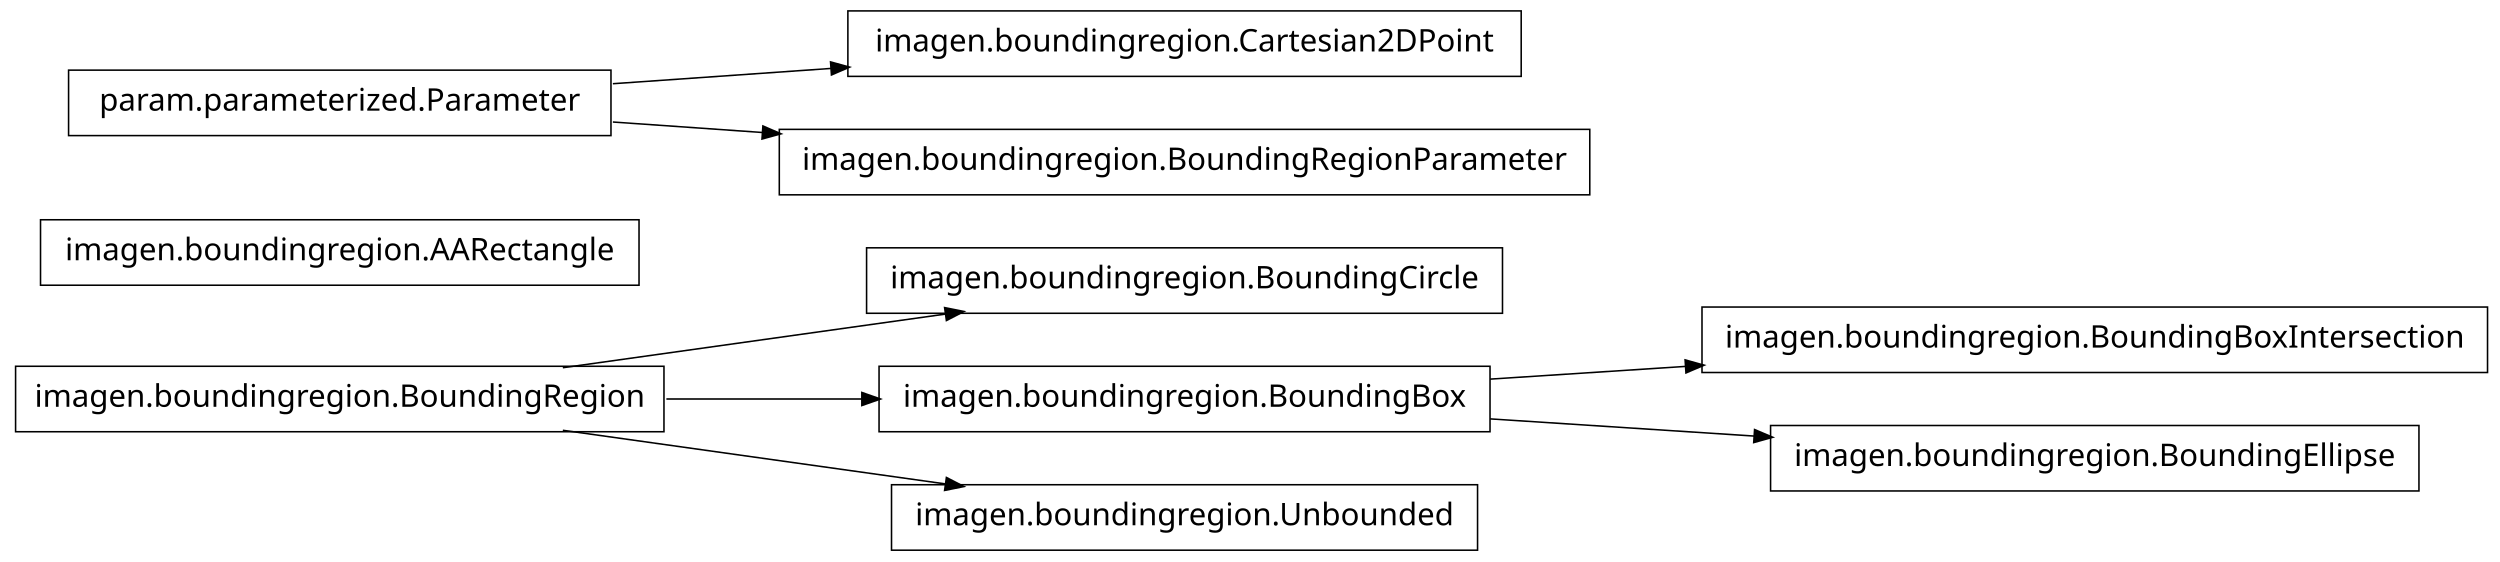
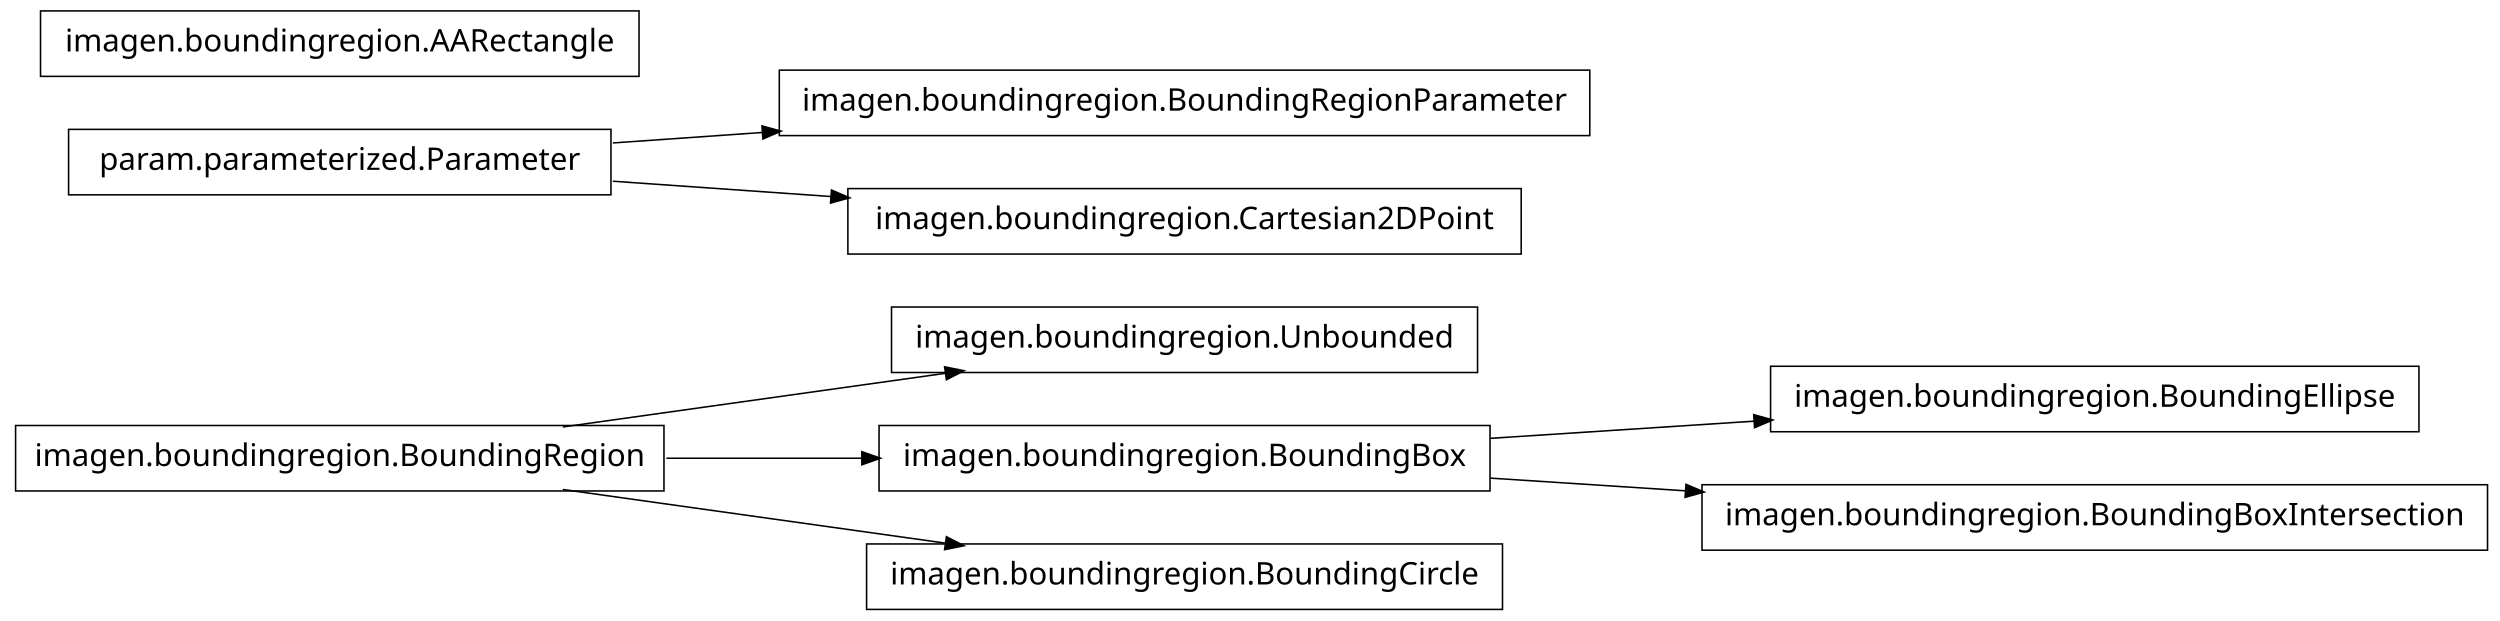
- <svg xmlns="http://www.w3.org/2000/svg" width="802pt" height="180pt" viewBox="0.00 0.00 802.00 180.00">
-   <g id="graph1" class="graph" transform="scale(1 1) rotate(0) translate(4 176)">
-     <polygon fill="white" stroke="white" points="-4,5 -4,-176 799,-176 799,5 -4,5" />
+ <svg xmlns="http://www.w3.org/2000/svg" width="802pt" height="199pt" viewBox="0.00 0.00 802.00 199.00">
+   <g id="graph1" class="graph" transform="scale(1 1) rotate(0) translate(4 195)">
+     <polygon fill="white" stroke="white" points="-4,5 -4,-195 799,-195 799,5 -4,5" />
    <g id="node1" class="node">
+       <polygon fill="none" stroke="black" stroke-width="0.5" points="470,-96.5 282,-96.5 282,-75.5 470,-75.5 470,-96.5" />
+       <text text-anchor="middle" x="376" y="-83.5" font-family="Vera" font-size="10.00">imagen.boundingregion.Unbounded</text>
+     </g>
+     <g id="node2" class="node">
      <polygon fill="none" stroke="black" stroke-width="0.5" points="209,-58.5 1,-58.5 1,-37.5 209,-37.5 209,-58.5" />
      <text text-anchor="middle" x="105" y="-45.5" font-family="Vera" font-size="10.00">imagen.boundingregion.BoundingRegion</text>
-     </g>
-     <g id="node4" class="node">
-       <polygon fill="none" stroke="black" stroke-width="0.5" points="478,-96.5 274,-96.5 274,-75.5 478,-75.5 478,-96.5" />
-       <text text-anchor="middle" x="376" y="-83.5" font-family="Vera" font-size="10.00">imagen.boundingregion.BoundingCircle</text>
    </g>
    <g id="edge2" class="edge">
      <path fill="none" stroke="black" stroke-width="0.5" d="M176.557,-58.034C214.376,-63.337 260.819,-69.849 299.369,-75.255" />
      <polygon fill="black" stroke="black" points="299.318,-77.015 304.513,-75.976 299.804,-73.549 299.318,-77.015" />
    </g>
-     <g id="node9" class="node">
+     <g id="node4" class="node">
      <polygon fill="none" stroke="black" stroke-width="0.5" points="474,-58.5 278,-58.5 278,-37.5 474,-37.5 474,-58.5" />
      <text text-anchor="middle" x="376" y="-45.5" font-family="Vera" font-size="10.00">imagen.boundingregion.BoundingBox</text>
    </g>
-     <g id="edge8" class="edge">
+     <g id="edge4" class="edge">
      <path fill="none" stroke="black" stroke-width="0.5" d="M209.776,-48C230.372,-48 251.968,-48 272.521,-48" />
      <polygon fill="black" stroke="black" points="272.723,-49.75 277.723,-48 272.723,-46.25 272.723,-49.75" />
    </g>
-     <g id="node12" class="node">
-       <polygon fill="none" stroke="black" stroke-width="0.5" points="470,-20.5 282,-20.5 282,0.5 470,0.5 470,-20.5" />
-       <text text-anchor="middle" x="376" y="-7.5" font-family="Vera" font-size="10.00">imagen.boundingregion.Unbounded</text>
+     <g id="node14" class="node">
+       <polygon fill="none" stroke="black" stroke-width="0.5" points="478,-20.5 274,-20.5 274,0.5 478,0.5 478,-20.5" />
+       <text text-anchor="middle" x="376" y="-7.5" font-family="Vera" font-size="10.00">imagen.boundingregion.BoundingCircle</text>
    </g>
-     <g id="edge10" class="edge">
+     <g id="edge12" class="edge">
      <path fill="none" stroke="black" stroke-width="0.5" d="M176.557,-37.966C214.376,-32.663 260.819,-26.151 299.369,-20.745" />
      <polygon fill="black" stroke="black" points="299.804,-22.451 304.513,-20.024 299.318,-18.985 299.804,-22.451" />
    </g>
-     <g id="node2" class="node">
-       <polygon fill="none" stroke="black" stroke-width="0.5" points="201,-105.5 9,-105.5 9,-84.5 201,-84.5 201,-105.5" />
-       <text text-anchor="middle" x="105" y="-92.5" font-family="Vera" font-size="10.00">imagen.boundingregion.AARectangle</text>
+     <g id="node11" class="node">
+       <polygon fill="none" stroke="black" stroke-width="0.5" points="772,-77.5 564,-77.5 564,-56.5 772,-56.5 772,-77.5" />
+       <text text-anchor="middle" x="668" y="-64.5" font-family="Vera" font-size="10.00">imagen.boundingregion.BoundingEllipse</text>
    </g>
-     <g id="node3" class="node">
+     <g id="edge10" class="edge">
+       <path fill="none" stroke="black" stroke-width="0.5" d="M474.044,-54.38C501.262,-56.151 530.98,-58.084 558.793,-59.894" />
+       <polygon fill="black" stroke="black" points="558.86,-61.652 563.964,-60.23 559.088,-58.159 558.86,-61.652" />
+     </g>
+     <g id="node16" class="node">
+       <polygon fill="none" stroke="black" stroke-width="0.5" points="794,-39.5 542,-39.5 542,-18.5 794,-18.5 794,-39.5" />
+       <text text-anchor="middle" x="668" y="-26.5" font-family="Vera" font-size="10.00">imagen.boundingregion.BoundingBoxIntersection</text>
+     </g>
+     <g id="edge14" class="edge">
+       <path fill="none" stroke="black" stroke-width="0.5" d="M474.044,-41.62C494.214,-40.308 515.758,-38.906 536.882,-37.532" />
+       <polygon fill="black" stroke="black" points="537.078,-39.273 541.953,-37.202 536.85,-35.78 537.078,-39.273" />
+     </g>
+     <g id="node6" class="node">
      <polygon fill="none" stroke="black" stroke-width="0.5" points="192,-153.5 18,-153.5 18,-132.5 192,-132.5 192,-153.5" />
      <text text-anchor="middle" x="105" y="-140.5" font-family="Vera" font-size="10.00">param.parameterized.Parameter</text>
    </g>
-     <g id="node6" class="node">
-       <polygon fill="none" stroke="black" stroke-width="0.5" points="484,-172.5 268,-172.5 268,-151.5 484,-151.5 484,-172.5" />
-       <text text-anchor="middle" x="376" y="-159.5" font-family="Vera" font-size="10.00">imagen.boundingregion.Cartesian2DPoint</text>
-     </g>
-     <g id="edge4" class="edge">
-       <path fill="none" stroke="black" stroke-width="0.5" d="M192.612,-149.143C214.989,-150.711 239.367,-152.421 262.826,-154.065" />
-       <polygon fill="black" stroke="black" points="262.707,-155.811 267.817,-154.415 262.952,-152.32 262.707,-155.811" />
-     </g>
-     <g id="node14" class="node">
-       <polygon fill="none" stroke="black" stroke-width="0.5" points="506,-134.5 246,-134.5 246,-113.5 506,-113.5 506,-134.5" />
-       <text text-anchor="middle" x="376" y="-121.5" font-family="Vera" font-size="10.00">imagen.boundingregion.BoundingRegionParameter</text>
-     </g>
-     <g id="edge12" class="edge">
-       <path fill="none" stroke="black" stroke-width="0.5" d="M192.612,-136.857C208.028,-135.777 224.392,-134.629 240.752,-133.482" />
-       <polygon fill="black" stroke="black" points="240.963,-135.222 245.828,-133.126 240.718,-131.73 240.963,-135.222" />
-     </g>
-     <g id="node8" class="node">
-       <polygon fill="none" stroke="black" stroke-width="0.5" points="794,-77.5 542,-77.5 542,-56.5 794,-56.5 794,-77.5" />
-       <text text-anchor="middle" x="668" y="-64.5" font-family="Vera" font-size="10.00">imagen.boundingregion.BoundingBoxIntersection</text>
+     <g id="node7" class="node">
+       <polygon fill="none" stroke="black" stroke-width="0.5" points="506,-172.5 246,-172.5 246,-151.5 506,-151.5 506,-172.5" />
+       <text text-anchor="middle" x="376" y="-159.5" font-family="Vera" font-size="10.00">imagen.boundingregion.BoundingRegionParameter</text>
    </g>
    <g id="edge6" class="edge">
-       <path fill="none" stroke="black" stroke-width="0.5" d="M474.044,-54.38C494.214,-55.692 515.758,-57.094 536.882,-58.468" />
-       <polygon fill="black" stroke="black" points="536.85,-60.22 541.953,-58.798 537.078,-56.727 536.85,-60.22" />
+       <path fill="none" stroke="black" stroke-width="0.5" d="M192.612,-149.143C208.028,-150.223 224.392,-151.371 240.752,-152.518" />
+       <polygon fill="black" stroke="black" points="240.718,-154.27 245.828,-152.874 240.963,-150.778 240.718,-154.27" />
    </g>
-     <g id="node16" class="node">
-       <polygon fill="none" stroke="black" stroke-width="0.5" points="772,-39.5 564,-39.5 564,-18.5 772,-18.5 772,-39.5" />
-       <text text-anchor="middle" x="668" y="-26.5" font-family="Vera" font-size="10.00">imagen.boundingregion.BoundingEllipse</text>
+     <g id="node9" class="node">
+       <polygon fill="none" stroke="black" stroke-width="0.5" points="484,-134.5 268,-134.5 268,-113.5 484,-113.5 484,-134.5" />
+       <text text-anchor="middle" x="376" y="-121.5" font-family="Vera" font-size="10.00">imagen.boundingregion.Cartesian2DPoint</text>
    </g>
-     <g id="edge14" class="edge">
-       <path fill="none" stroke="black" stroke-width="0.5" d="M474.044,-41.62C501.262,-39.849 530.98,-37.916 558.793,-36.106" />
-       <polygon fill="black" stroke="black" points="559.088,-37.841 563.964,-35.77 558.86,-34.348 559.088,-37.841" />
+     <g id="edge8" class="edge">
+       <path fill="none" stroke="black" stroke-width="0.5" d="M192.612,-136.857C214.989,-135.289 239.367,-133.579 262.826,-131.935" />
+       <polygon fill="black" stroke="black" points="262.952,-133.68 267.817,-131.585 262.707,-130.189 262.952,-133.68" />
+     </g>
+     <g id="node13" class="node">
+       <polygon fill="none" stroke="black" stroke-width="0.5" points="201,-191.5 9,-191.5 9,-170.5 201,-170.5 201,-191.5" />
+       <text text-anchor="middle" x="105" y="-178.5" font-family="Vera" font-size="10.00">imagen.boundingregion.AARectangle</text>
    </g>
  </g>
</svg>
